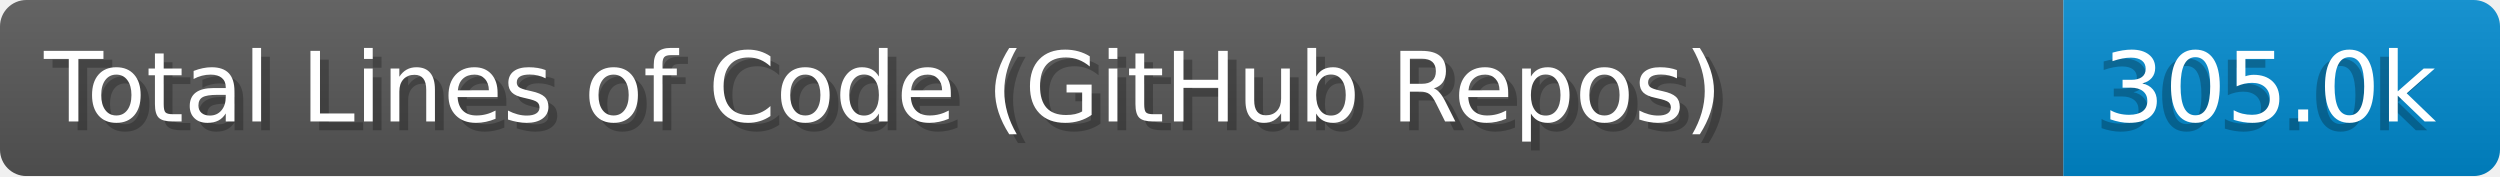
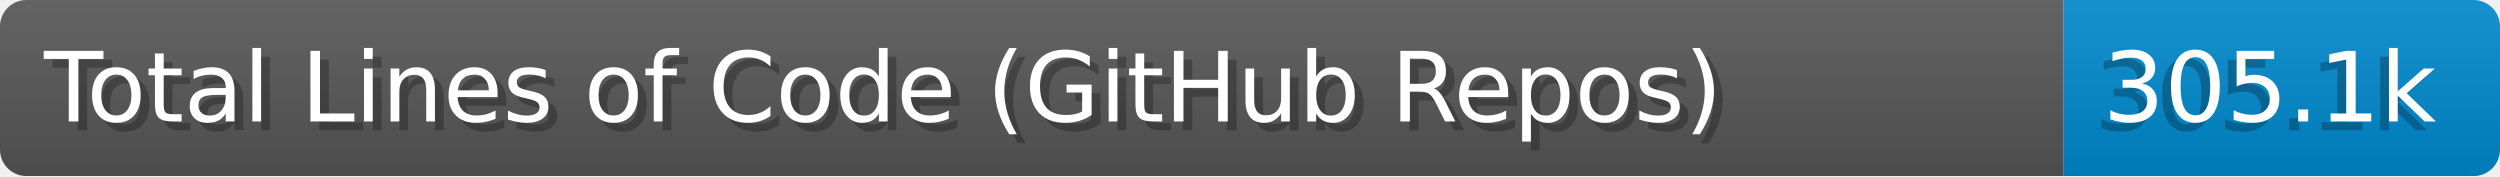
- <svg xmlns="http://www.w3.org/2000/svg" width="284.0" height="20" viewBox="0 0 2840.0 200" role="img" aria-label="Total Lines of Code (GitHub Repos): 305.0k">
+ <svg xmlns="http://www.w3.org/2000/svg" width="284.0" height="20" viewBox="0 0 2840.0 200" role="img" aria-label="Total Lines of Code (GitHub Repos): 305.1k">
  <linearGradient id="a" x2="0" y2="100%">
    <stop offset="0" stop-opacity=".1" stop-color="#EEE" />
    <stop offset="1" stop-opacity=".1" />
  </linearGradient>
  <mask id="m">
    <rect width="2840.0" height="200" rx="30" fill="#FFF" />
  </mask>
  <g mask="url(#m)">
    <rect width="2344.0" height="200" fill="#555" />
    <rect width="496.0" height="200" fill="#08C" x="2344.0" />
    <rect width="2840.0" height="200" fill="url(#a)" />
  </g>
  <g aria-hidden="true" fill="#fff" text-anchor="start" font-family="Verdana,DejaVu Sans,sans-serif" font-size="110">
    <text x="60" y="148" textLength="2244.0" fill="#000" opacity="0.25">Total Lines of Code (GitHub Repos)</text>
    <text x="50" y="138" textLength="2244.0">Total Lines of Code (GitHub Repos)</text>
-     <text x="2379.0" y="148" textLength="396.0" fill="#000" opacity="0.25">305.0k</text>
-     <text x="2389.0" y="138" textLength="396.0">305.0k</text>
+     <text x="2379.0" y="148" textLength="396.0" fill="#000" opacity="0.25">305.1k</text>
+     <text x="2389.0" y="138" textLength="396.0">305.1k</text>
  </g>
</svg>
